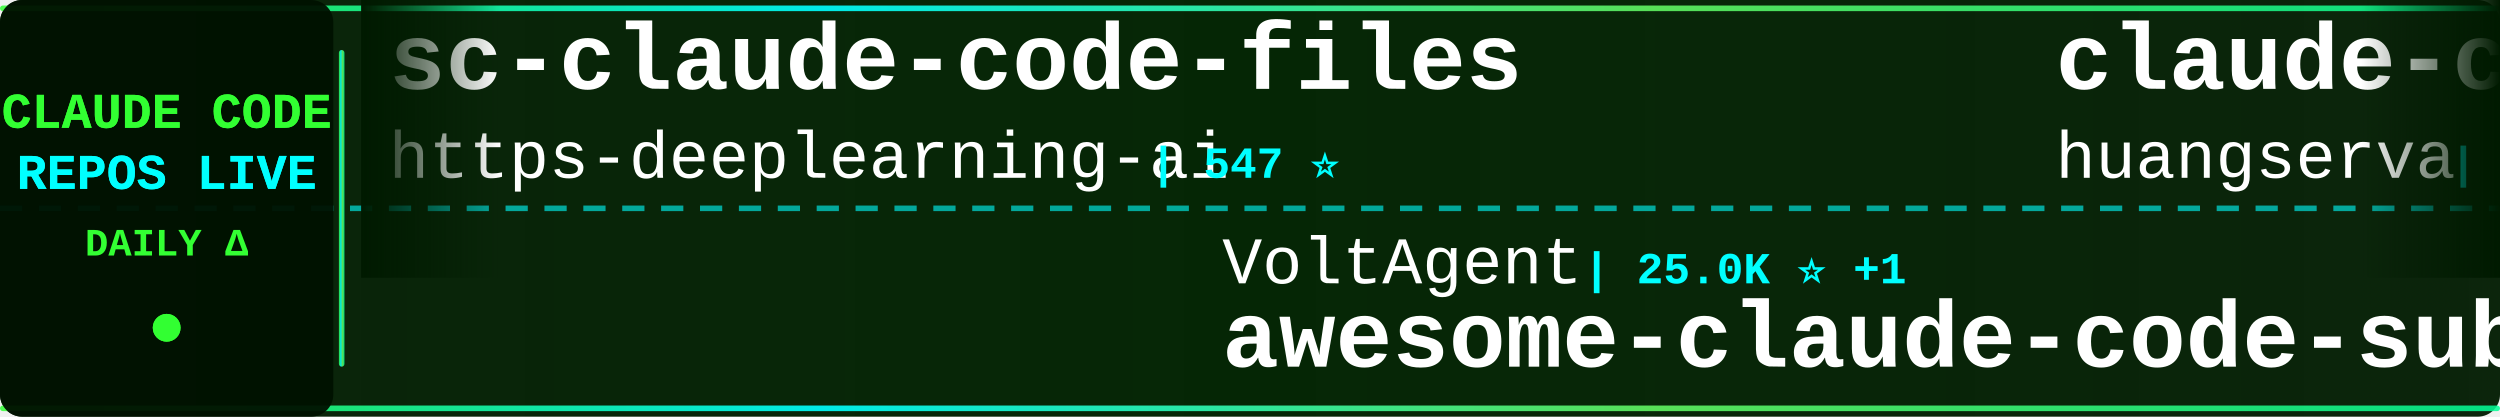
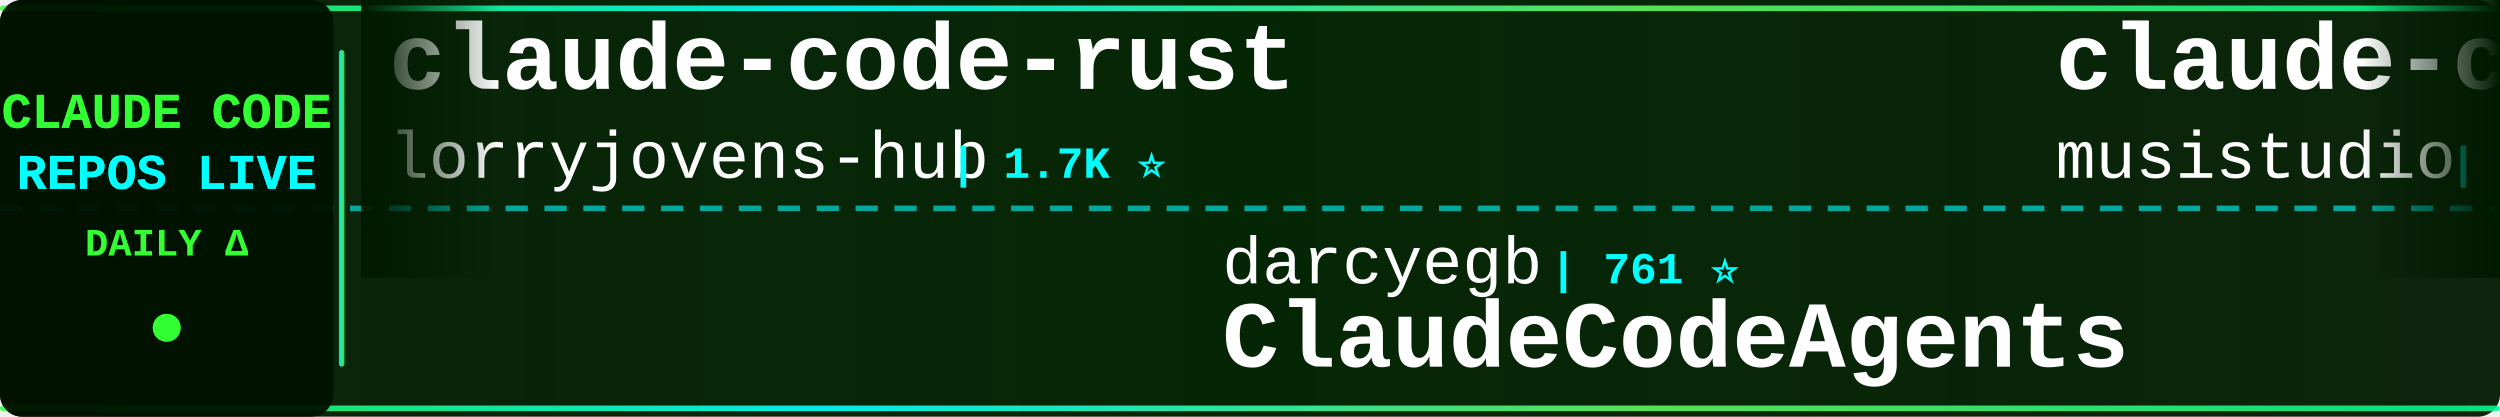
<svg xmlns="http://www.w3.org/2000/svg" width="900" height="150">
  <defs>
    <linearGradient id="tickerBg" x1="0%" y1="0%" x2="100%" y2="0%">
      <stop offset="0%" style="stop-color:#001a00;stop-opacity:0.95" />
      <stop offset="50%" style="stop-color:#002200;stop-opacity:0.98" />
      <stop offset="100%" style="stop-color:#001a00;stop-opacity:0.95" />
    </linearGradient>
    <linearGradient id="borderGrad" x1="0%" y1="0%" x2="100%" y2="0%">
      <stop offset="0%" style="stop-color:#33ff33;stop-opacity:0.85">
        <animate attributeName="stop-opacity" values="0.85;1;0.85" dur="2s" repeatCount="indefinite" />
      </stop>
      <stop offset="33%" style="stop-color:#00ffff;stop-opacity:0.9">
        <animate attributeName="stop-opacity" values="0.9;1;0.9" dur="2.2s" repeatCount="indefinite" />
      </stop>
      <stop offset="66%" style="stop-color:#66ff66;stop-opacity:0.85">
        <animate attributeName="stop-opacity" values="0.85;1;0.85" dur="1.8s" repeatCount="indefinite" />
      </stop>
      <stop offset="100%" style="stop-color:#00ff99;stop-opacity:0.85">
        <animate attributeName="stop-opacity" values="0.85;1;0.85" dur="2s" repeatCount="indefinite" />
      </stop>
    </linearGradient>
    <filter id="textGlow">
      <feGaussianBlur stdDeviation="0.1" result="coloredBlur" />
      <feMerge>
        <feMergeNode in="coloredBlur" />
        <feMergeNode in="SourceGraphic" />
      </feMerge>
    </filter>
    <filter id="metricGlow">
      <feGaussianBlur stdDeviation="0.2" result="coloredBlur" />
      <feMerge>
        <feMergeNode in="coloredBlur" />
        <feMergeNode in="SourceGraphic" />
      </feMerge>
    </filter>
    <linearGradient id="leftFade" x1="0%" y1="0%" x2="100%" y2="0%">
      <stop offset="0%" style="stop-color:#001a00;stop-opacity:1" />
      <stop offset="100%" style="stop-color:#001a00;stop-opacity:0" />
    </linearGradient>
    <linearGradient id="rightFade" x1="0%" y1="0%" x2="100%" y2="0%">
      <stop offset="0%" style="stop-color:#001a00;stop-opacity:0" />
      <stop offset="100%" style="stop-color:#001a00;stop-opacity:1" />
    </linearGradient>
  </defs>
  <rect width="900" height="150" fill="url(#tickerBg)" rx="8" />
  <rect x="0" y="2" width="900" height="2" fill="url(#borderGrad)" rx="1" />
  <rect x="0" y="146" width="900" height="2" fill="url(#borderGrad)" rx="1" />
  <line x1="0" y1="75" x2="900" y2="75" stroke="#00ffff" stroke-width="2" stroke-dasharray="8 6" opacity="0.6" />
  <rect x="0" y="0" width="120" height="150" fill="#001100" opacity="0.95" rx="8" />
  <text x="60" y="46" font-family="'Courier New', monospace" font-size="18" font-weight="bold" fill="#33ff33" text-anchor="middle" filter="url(#textGlow)">
    CLAUDE CODE
  </text>
  <text x="60" y="68" font-family="'Courier New', monospace" font-size="18" font-weight="bold" fill="#00ffff" text-anchor="middle" filter="url(#textGlow)">
    REPOS LIVE
  </text>
  <text x="60" y="92" font-family="'Courier New', monospace" font-size="14" font-weight="bold" fill="#33ff33" text-anchor="middle">
    DAILY Δ
  </text>
  <circle cx="60" cy="118" r="5" fill="#33ff33" filter="url(#metricGlow)">
    <animate attributeName="r" values="4;6;4" dur="1.5s" repeatCount="indefinite" />
    <animate attributeName="opacity" values="0.6;1;0.6" dur="1.5s" repeatCount="indefinite" />
  </circle>
  <rect x="122" y="18" width="2" height="114" fill="url(#borderGrad)" rx="1" />
  <clipPath id="tickerClip">
    <rect x="130" y="0" width="770" height="150" />
  </clipPath>
  <g clip-path="url(#tickerClip)">
    <g id="tickerItems">
      <animateTransform attributeName="transform" attributeType="XML" type="translate" from="0 0" to="-3000 0" dur="54s" repeatCount="indefinite" />
      <g transform="translate(0, 0)">
-         <text x="140" y="32" font-family="'Courier New', monospace" font-size="34" font-weight="bold" fill="#ffffff">sc-claude-code-files</text>
-         <text x="140" y="64" font-family="'Courier New', monospace" font-size="24" font-weight="normal" fill="#ffffff" opacity="1.0">https-deeplearning-ai</text>
-         <text x="414" y="64" font-family="'Courier New', monospace" font-size="16" font-weight="bold" fill="#00ffff"> | 547 ⭐</text>
+         <text x="140" y="32" font-family="'Courier New', monospace" font-size="34" font-weight="bold" fill="#ffffff">claude-code-rust</text>
+         <text x="140" y="64" font-family="'Courier New', monospace" font-size="24" font-weight="normal" fill="#ffffff" opacity="1.0">lorryjovens-hub</text>
+         <text x="342" y="64" font-family="'Courier New', monospace" font-size="16" font-weight="bold" fill="#00ffff"> | 1.7K ⭐</text>
      </g>
      <g transform="translate(300, 0)">
-         <text x="140" y="102" font-family="'Courier New', monospace" font-size="24" font-weight="normal" fill="#ffffff" opacity="1.0">VoltAgent</text>
-         <text x="270" y="102" font-family="'Courier New', monospace" font-size="16" font-weight="bold" fill="#00ffff"> | 25.0K ⭐ +1</text>
-         <text x="140" y="132" font-family="'Courier New', monospace" font-size="34" font-weight="bold" fill="#ffffff">awesome-claude-code-suba...</text>
+         <text x="140" y="102" font-family="'Courier New', monospace" font-size="24" font-weight="normal" fill="#ffffff" opacity="1.0">darcyegb</text>
+         <text x="258" y="102" font-family="'Courier New', monospace" font-size="16" font-weight="bold" fill="#00ffff"> | 761 ⭐</text>
+         <text x="140" y="132" font-family="'Courier New', monospace" font-size="34" font-weight="bold" fill="#ffffff">ClaudeCodeAgents</text>
      </g>
      <g transform="translate(600, 0)">
-         <text x="140" y="32" font-family="'Courier New', monospace" font-size="34" font-weight="bold" fill="#ffffff">claude-code-cli</text>
-         <text x="140" y="64" font-family="'Courier New', monospace" font-size="24" font-weight="normal" fill="#ffffff" opacity="1.0">huangserva</text>
-         <text x="282" y="64" font-family="'Courier New', monospace" font-size="16" font-weight="bold" fill="#00ffff"> | 627 ⭐</text>
+         <text x="140" y="32" font-family="'Courier New', monospace" font-size="34" font-weight="bold" fill="#ffffff">claude-code-router</text>
+         <text x="140" y="64" font-family="'Courier New', monospace" font-size="24" font-weight="normal" fill="#ffffff" opacity="1.0">musistudio</text>
+         <text x="282" y="64" font-family="'Courier New', monospace" font-size="16" font-weight="bold" fill="#00ffff"> | 37.2K ⭐ +1</text>
      </g>
      <g transform="translate(900, 0)">
-         <text x="140" y="102" font-family="'Courier New', monospace" font-size="24" font-weight="normal" fill="#ffffff" opacity="1.0">ghuntley</text>
-         <text x="258" y="102" font-family="'Courier New', monospace" font-size="16" font-weight="bold" fill="#00ffff"> | 991 ⭐</text>
-         <text x="140" y="132" font-family="'Courier New', monospace" font-size="34" font-weight="bold" fill="#ffffff">claude-code-source-code-...</text>
+         <text x="140" y="102" font-family="'Courier New', monospace" font-size="24" font-weight="normal" fill="#ffffff" opacity="1.0">andrew-kramer-inno</text>
+         <text x="378" y="102" font-family="'Courier New', monospace" font-size="16" font-weight="bold" fill="#00ffff"> | 596 ⭐</text>
+         <text x="140" y="132" font-family="'Courier New', monospace" font-size="34" font-weight="bold" fill="#ffffff">claude-code-source-build</text>
      </g>
      <g transform="translate(1200, 0)">
-         <text x="140" y="32" font-family="'Courier New', monospace" font-size="34" font-weight="bold" fill="#ffffff">my-claude-code-setup</text>
-         <text x="140" y="64" font-family="'Courier New', monospace" font-size="24" font-weight="normal" fill="#ffffff" opacity="1.0">centminmod</text>
-         <text x="282" y="64" font-family="'Courier New', monospace" font-size="16" font-weight="bold" fill="#00ffff"> | 2.6K ⭐</text>
+         <text x="140" y="32" font-family="'Courier New', monospace" font-size="34" font-weight="bold" fill="#ffffff">claude-code-telegram</text>
+         <text x="140" y="64" font-family="'Courier New', monospace" font-size="24" font-weight="normal" fill="#ffffff" opacity="1.0">RichardAtCT</text>
+         <text x="294" y="64" font-family="'Courier New', monospace" font-size="16" font-weight="bold" fill="#00ffff"> | 2.8K ⭐</text>
      </g>
      <g transform="translate(1500, 0)">
-         <text x="140" y="102" font-family="'Courier New', monospace" font-size="24" font-weight="normal" fill="#ffffff" opacity="1.0">Donchitos</text>
-         <text x="270" y="102" font-family="'Courier New', monospace" font-size="16" font-weight="bold" fill="#00ffff"> | 24.9K ⭐ +1</text>
-         <text x="140" y="132" font-family="'Courier New', monospace" font-size="34" font-weight="bold" fill="#ffffff">Claude-Code-Game-Studios</text>
+         <text x="140" y="102" font-family="'Courier New', monospace" font-size="24" font-weight="normal" fill="#ffffff" opacity="1.0">asgeirtj</text>
+         <text x="258" y="102" font-family="'Courier New', monospace" font-size="16" font-weight="bold" fill="#00ffff"> | 64.6K ⭐ +10</text>
+         <text x="140" y="132" font-family="'Courier New', monospace" font-size="34" font-weight="bold" fill="#ffffff">system_prompts_leaks</text>
      </g>
      <g transform="translate(1800, 0)">
-         <text x="140" y="32" font-family="'Courier New', monospace" font-size="34" font-weight="bold" fill="#ffffff">ralph-claude-code</text>
-         <text x="140" y="64" font-family="'Courier New', monospace" font-size="24" font-weight="normal" fill="#ffffff" opacity="1.0">frankbria</text>
-         <text x="270" y="64" font-family="'Courier New', monospace" font-size="16" font-weight="bold" fill="#00ffff"> | 9.6K ⭐ +1</text>
+         <text x="140" y="32" font-family="'Courier New', monospace" font-size="34" font-weight="bold" fill="#ffffff">claude-code-action</text>
+         <text x="140" y="64" font-family="'Courier New', monospace" font-size="24" font-weight="normal" fill="#ffffff" opacity="1.0">anthropics</text>
+         <text x="282" y="64" font-family="'Courier New', monospace" font-size="16" font-weight="bold" fill="#00ffff"> | 8.8K ⭐ +1</text>
      </g>
      <g transform="translate(2100, 0)">
-         <text x="140" y="102" font-family="'Courier New', monospace" font-size="24" font-weight="normal" fill="#ffffff" opacity="1.0">musistudio</text>
-         <text x="282" y="102" font-family="'Courier New', monospace" font-size="16" font-weight="bold" fill="#00ffff"> | 37.2K ⭐ +5</text>
-         <text x="140" y="132" font-family="'Courier New', monospace" font-size="34" font-weight="bold" fill="#ffffff">claude-code-router</text>
+         <text x="140" y="102" font-family="'Courier New', monospace" font-size="24" font-weight="normal" fill="#ffffff" opacity="1.0">krusemediallc</text>
+         <text x="318" y="102" font-family="'Courier New', monospace" font-size="16" font-weight="bold" fill="#00ffff"> | 1.5K ⭐ +1</text>
+         <text x="140" y="132" font-family="'Courier New', monospace" font-size="34" font-weight="bold" fill="#ffffff">arcads-claude-code</text>
      </g>
      <g transform="translate(2400, 0)">
-         <text x="140" y="32" font-family="'Courier New', monospace" font-size="34" font-weight="bold" fill="#ffffff">claude-code-best-practic...</text>
-         <text x="140" y="64" font-family="'Courier New', monospace" font-size="24" font-weight="normal" fill="#ffffff" opacity="1.0">shanraisshan</text>
-         <text x="306" y="64" font-family="'Courier New', monospace" font-size="16" font-weight="bold" fill="#00ffff"> | 65.8K ⭐ +4</text>
+         <text x="140" y="32" font-family="'Courier New', monospace" font-size="34" font-weight="bold" fill="#ffffff">andrej-karpathy-skills</text>
+         <text x="140" y="64" font-family="'Courier New', monospace" font-size="24" font-weight="normal" fill="#ffffff" opacity="1.0">multica-ai</text>
+         <text x="282" y="64" font-family="'Courier New', monospace" font-size="16" font-weight="bold" fill="#00ffff"> | 211.9K ⭐ +32</text>
      </g>
      <g transform="translate(2700, 0)">
-         <text x="140" y="102" font-family="'Courier New', monospace" font-size="24" font-weight="normal" fill="#ffffff" opacity="1.0">jqueryscript</text>
-         <text x="306" y="102" font-family="'Courier New', monospace" font-size="16" font-weight="bold" fill="#00ffff"> | 510 ⭐</text>
-         <text x="140" y="132" font-family="'Courier New', monospace" font-size="34" font-weight="bold" fill="#ffffff">awesome-claude-code</text>
+         <text x="140" y="102" font-family="'Courier New', monospace" font-size="24" font-weight="normal" fill="#ffffff" opacity="1.0">ChrisWiles</text>
+         <text x="282" y="102" font-family="'Courier New', monospace" font-size="16" font-weight="bold" fill="#00ffff"> | 6.1K ⭐</text>
+         <text x="140" y="132" font-family="'Courier New', monospace" font-size="34" font-weight="bold" fill="#ffffff">claude-code-showcase</text>
      </g>
      <g transform="translate(3000, 0)">
-         <text x="140" y="32" font-family="'Courier New', monospace" font-size="34" font-weight="bold" fill="#ffffff">sc-claude-code-files</text>
-         <text x="140" y="64" font-family="'Courier New', monospace" font-size="24" font-weight="normal" fill="#ffffff" opacity="1.0">https-deeplearning-ai</text>
-         <text x="414" y="64" font-family="'Courier New', monospace" font-size="16" font-weight="bold" fill="#00ffff"> | 547 ⭐</text>
+         <text x="140" y="32" font-family="'Courier New', monospace" font-size="34" font-weight="bold" fill="#ffffff">claude-code-rust</text>
+         <text x="140" y="64" font-family="'Courier New', monospace" font-size="24" font-weight="normal" fill="#ffffff" opacity="1.0">lorryjovens-hub</text>
+         <text x="342" y="64" font-family="'Courier New', monospace" font-size="16" font-weight="bold" fill="#00ffff"> | 1.7K ⭐</text>
      </g>
      <g transform="translate(3300, 0)">
-         <text x="140" y="102" font-family="'Courier New', monospace" font-size="24" font-weight="normal" fill="#ffffff" opacity="1.0">VoltAgent</text>
-         <text x="270" y="102" font-family="'Courier New', monospace" font-size="16" font-weight="bold" fill="#00ffff"> | 25.0K ⭐ +1</text>
-         <text x="140" y="132" font-family="'Courier New', monospace" font-size="34" font-weight="bold" fill="#ffffff">awesome-claude-code-suba...</text>
+         <text x="140" y="102" font-family="'Courier New', monospace" font-size="24" font-weight="normal" fill="#ffffff" opacity="1.0">darcyegb</text>
+         <text x="258" y="102" font-family="'Courier New', monospace" font-size="16" font-weight="bold" fill="#00ffff"> | 761 ⭐</text>
+         <text x="140" y="132" font-family="'Courier New', monospace" font-size="34" font-weight="bold" fill="#ffffff">ClaudeCodeAgents</text>
      </g>
      <g transform="translate(3600, 0)">
-         <text x="140" y="32" font-family="'Courier New', monospace" font-size="34" font-weight="bold" fill="#ffffff">claude-code-cli</text>
-         <text x="140" y="64" font-family="'Courier New', monospace" font-size="24" font-weight="normal" fill="#ffffff" opacity="1.0">huangserva</text>
-         <text x="282" y="64" font-family="'Courier New', monospace" font-size="16" font-weight="bold" fill="#00ffff"> | 627 ⭐</text>
+         <text x="140" y="32" font-family="'Courier New', monospace" font-size="34" font-weight="bold" fill="#ffffff">claude-code-router</text>
+         <text x="140" y="64" font-family="'Courier New', monospace" font-size="24" font-weight="normal" fill="#ffffff" opacity="1.0">musistudio</text>
+         <text x="282" y="64" font-family="'Courier New', monospace" font-size="16" font-weight="bold" fill="#00ffff"> | 37.2K ⭐ +1</text>
      </g>
      <g transform="translate(3900, 0)">
-         <text x="140" y="102" font-family="'Courier New', monospace" font-size="24" font-weight="normal" fill="#ffffff" opacity="1.0">ghuntley</text>
-         <text x="258" y="102" font-family="'Courier New', monospace" font-size="16" font-weight="bold" fill="#00ffff"> | 991 ⭐</text>
-         <text x="140" y="132" font-family="'Courier New', monospace" font-size="34" font-weight="bold" fill="#ffffff">claude-code-source-code-...</text>
+         <text x="140" y="102" font-family="'Courier New', monospace" font-size="24" font-weight="normal" fill="#ffffff" opacity="1.0">andrew-kramer-inno</text>
+         <text x="378" y="102" font-family="'Courier New', monospace" font-size="16" font-weight="bold" fill="#00ffff"> | 596 ⭐</text>
+         <text x="140" y="132" font-family="'Courier New', monospace" font-size="34" font-weight="bold" fill="#ffffff">claude-code-source-build</text>
      </g>
    </g>
  </g>
  <rect x="130" y="0" width="50" height="100" fill="url(#leftFade)" />
  <rect x="850" y="0" width="50" height="100" fill="url(#rightFade)" />
</svg>
